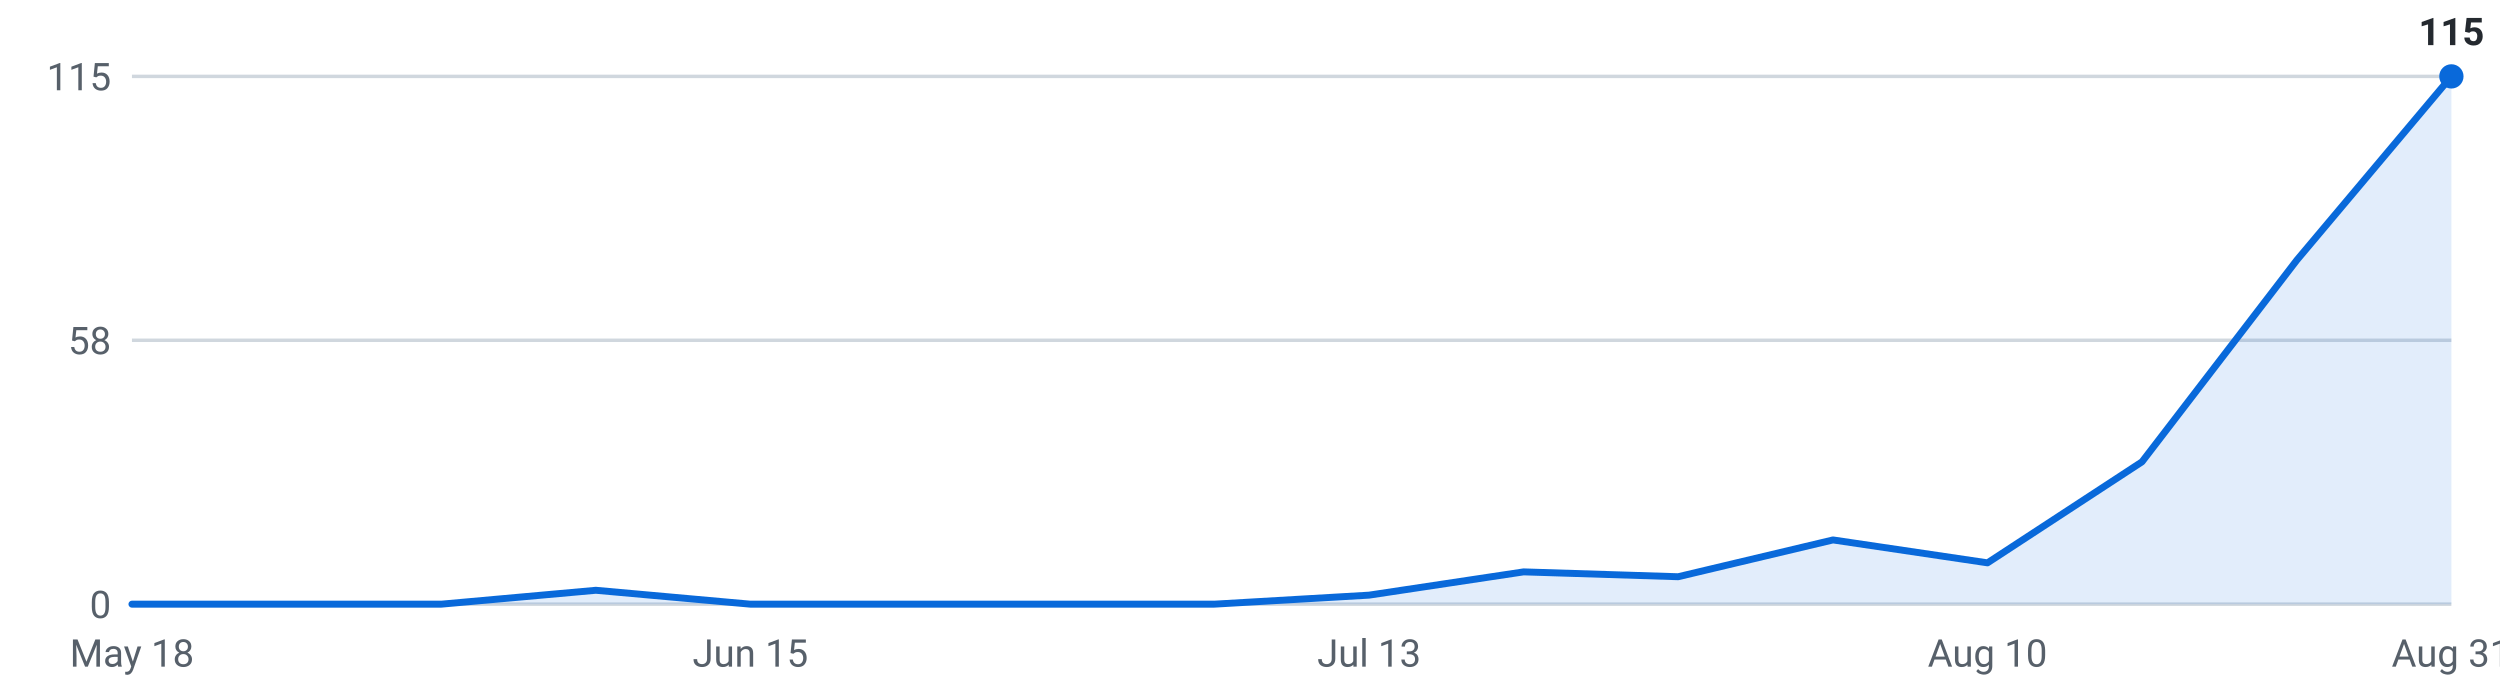
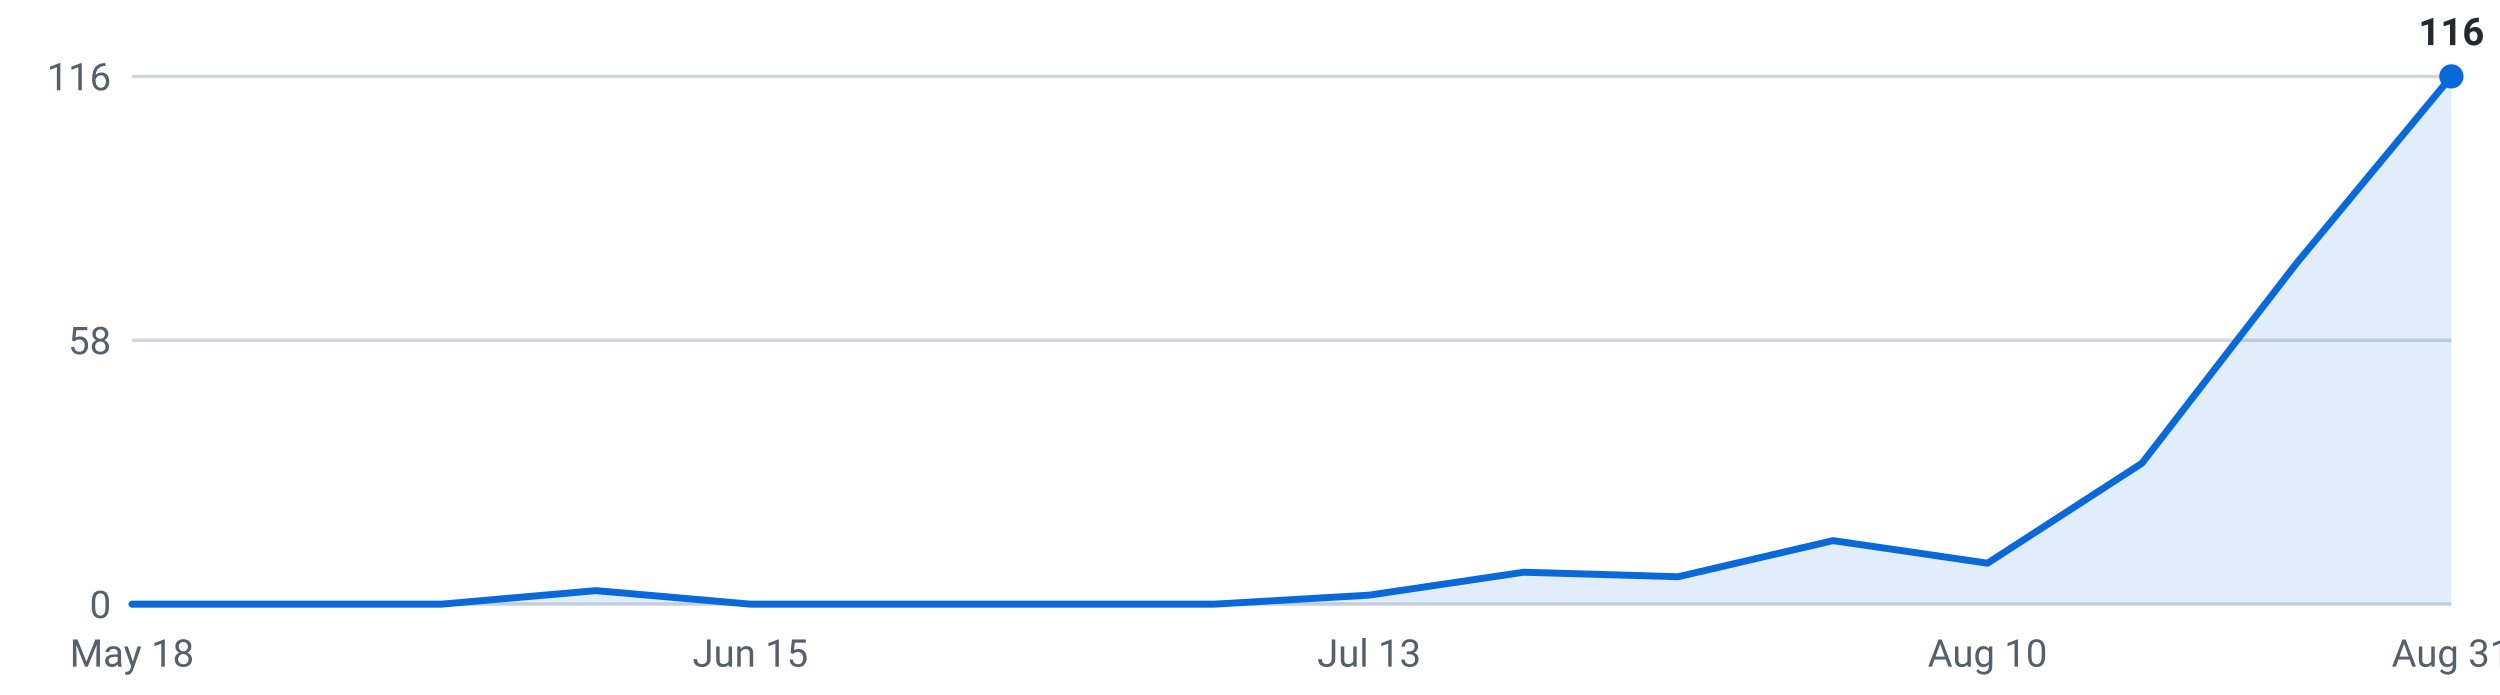
<svg xmlns="http://www.w3.org/2000/svg" viewBox="0 0 720 200" width="720" height="200" role="img" aria-label="Internships posted per week, last 16 weeks">
  <g font-family="-apple-system,Segoe UI,Roboto,sans-serif" font-size="11">
    <line x1="38" y1="174.0" x2="706" y2="174.0" stroke="#d0d7de" stroke-width="1" />
    <text x="32" y="178.0" text-anchor="end" fill="#57606a">0</text>
    <line x1="38" y1="98.0" x2="706" y2="98.0" stroke="#d0d7de" stroke-width="1" />
    <text x="32" y="102.0" text-anchor="end" fill="#57606a">58</text>
    <line x1="38" y1="22.0" x2="706" y2="22.0" stroke="#d0d7de" stroke-width="1" />
-     <text x="32" y="26.0" text-anchor="end" fill="#57606a">115</text>
-     <path d="M38.0,174 L38.0,174.0 L82.5,174.0 L127.1,174.0 L171.6,170.0 L216.1,174.0 L260.7,174.0 L305.2,174.0 L349.7,174.0 L394.3,171.4 L438.8,164.7 L483.3,166.1 L527.9,155.5 L572.4,162.1 L616.9,133.0 L661.5,74.9 L706.0,22.0 L706.0,174 Z" fill="#0969da" fill-opacity="0.12" />
-     <polyline points="38.0,174.0 82.5,174.0 127.1,174.0 171.6,170.0 216.1,174.0 260.7,174.0 305.2,174.0 349.7,174.0 394.3,171.4 438.8,164.7 483.3,166.1 527.9,155.5 572.4,162.1 616.9,133.0 661.5,74.9 706.0,22.0" fill="none" stroke="#0969da" stroke-width="2" stroke-linejoin="round" stroke-linecap="round" />
+     <text x="32" y="26.0" text-anchor="end" fill="#57606a">116</text>
+     <path d="M38.0,174 L38.0,174.0 L82.5,174.0 L127.1,174.0 L171.6,170.1 L216.1,174.0 L260.7,174.0 L305.2,174.0 L349.7,174.0 L394.3,171.4 L438.8,164.8 L483.3,166.1 L527.9,155.7 L572.4,162.2 L616.9,133.4 L661.5,75.7 L706.0,22.0 L706.0,174 Z" fill="#0969da" fill-opacity="0.12" />
+     <polyline points="38.0,174.0 82.5,174.0 127.1,174.0 171.6,170.1 216.1,174.0 260.7,174.0 305.2,174.0 349.7,174.0 394.3,171.4 438.8,164.8 483.3,166.1 527.9,155.7 572.4,162.2 616.9,133.4 661.5,75.7 706.0,22.0" fill="none" stroke="#0969da" stroke-width="2" stroke-linejoin="round" stroke-linecap="round" />
    <circle cx="706.0" cy="22.0" r="3.5" fill="#0969da" />
-     <text x="706.0" y="13.0" text-anchor="middle" fill="#24292f" font-weight="600">115</text>
+     <text x="706.0" y="13.0" text-anchor="middle" fill="#24292f" font-weight="600">116</text>
    <text x="38.0" y="192" text-anchor="middle" fill="#57606a">May 18</text>
    <text x="216.1" y="192" text-anchor="middle" fill="#57606a">Jun 15</text>
    <text x="394.3" y="192" text-anchor="middle" fill="#57606a">Jul 13</text>
    <text x="572.4" y="192" text-anchor="middle" fill="#57606a">Aug 10</text>
    <text x="706.0" y="192" text-anchor="middle" fill="#57606a">Aug 31</text>
  </g>
</svg>
